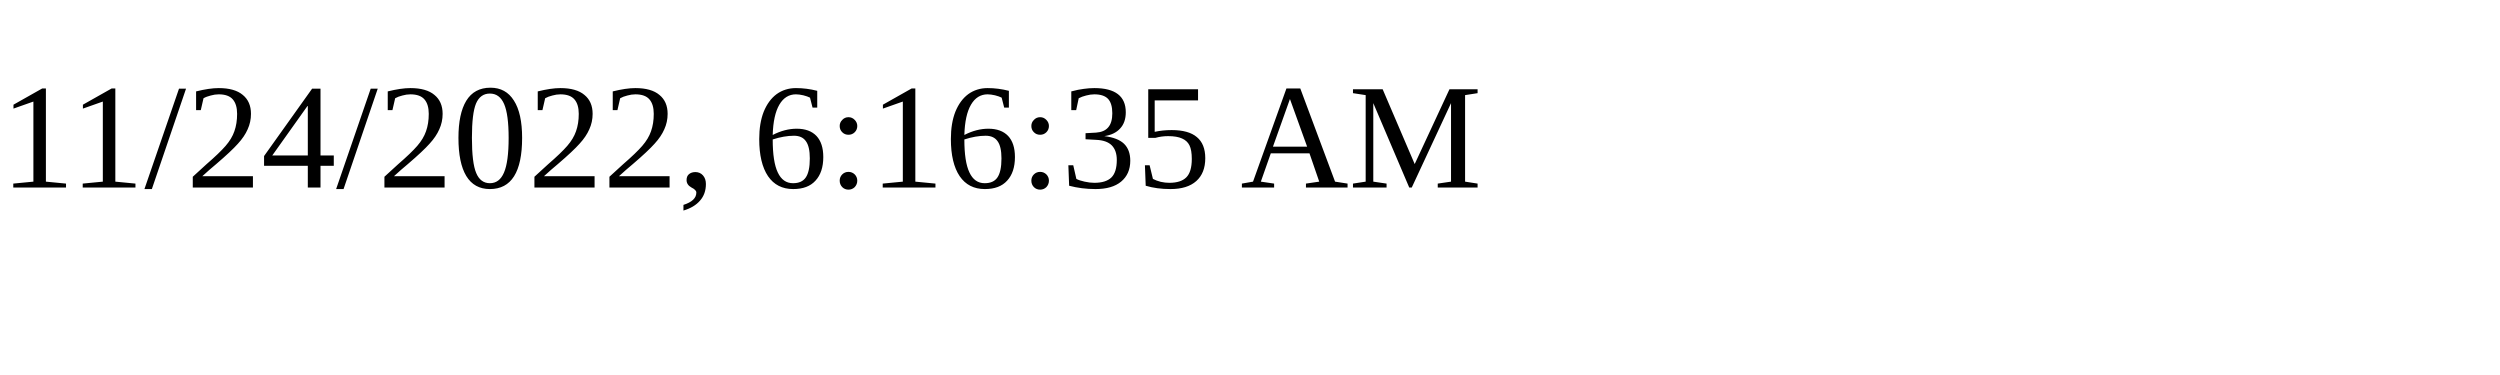
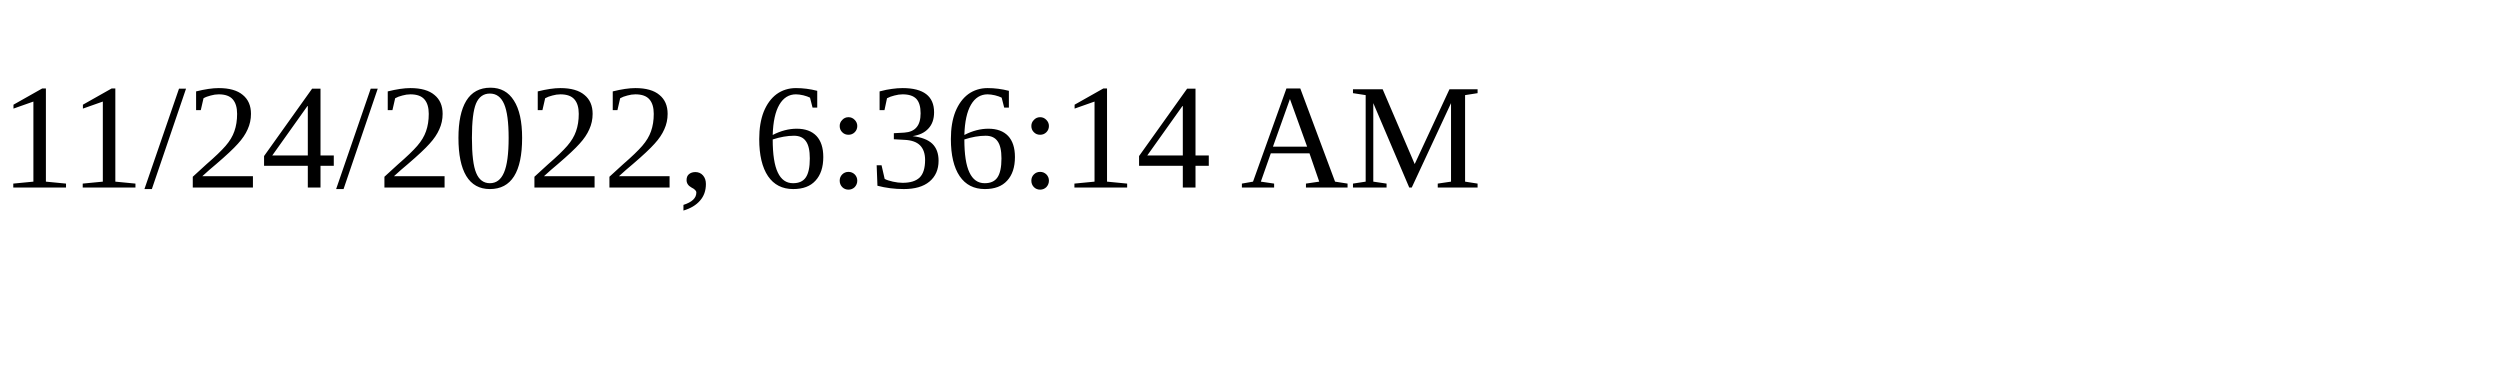
<svg xmlns="http://www.w3.org/2000/svg" height="30" width="200">
-   <text x="0" y="15">11/24/2022, 6:16:35 AM</text>
+   <text x="0" y="15">11/24/2022, 6:36:14 AM</text>
</svg>
